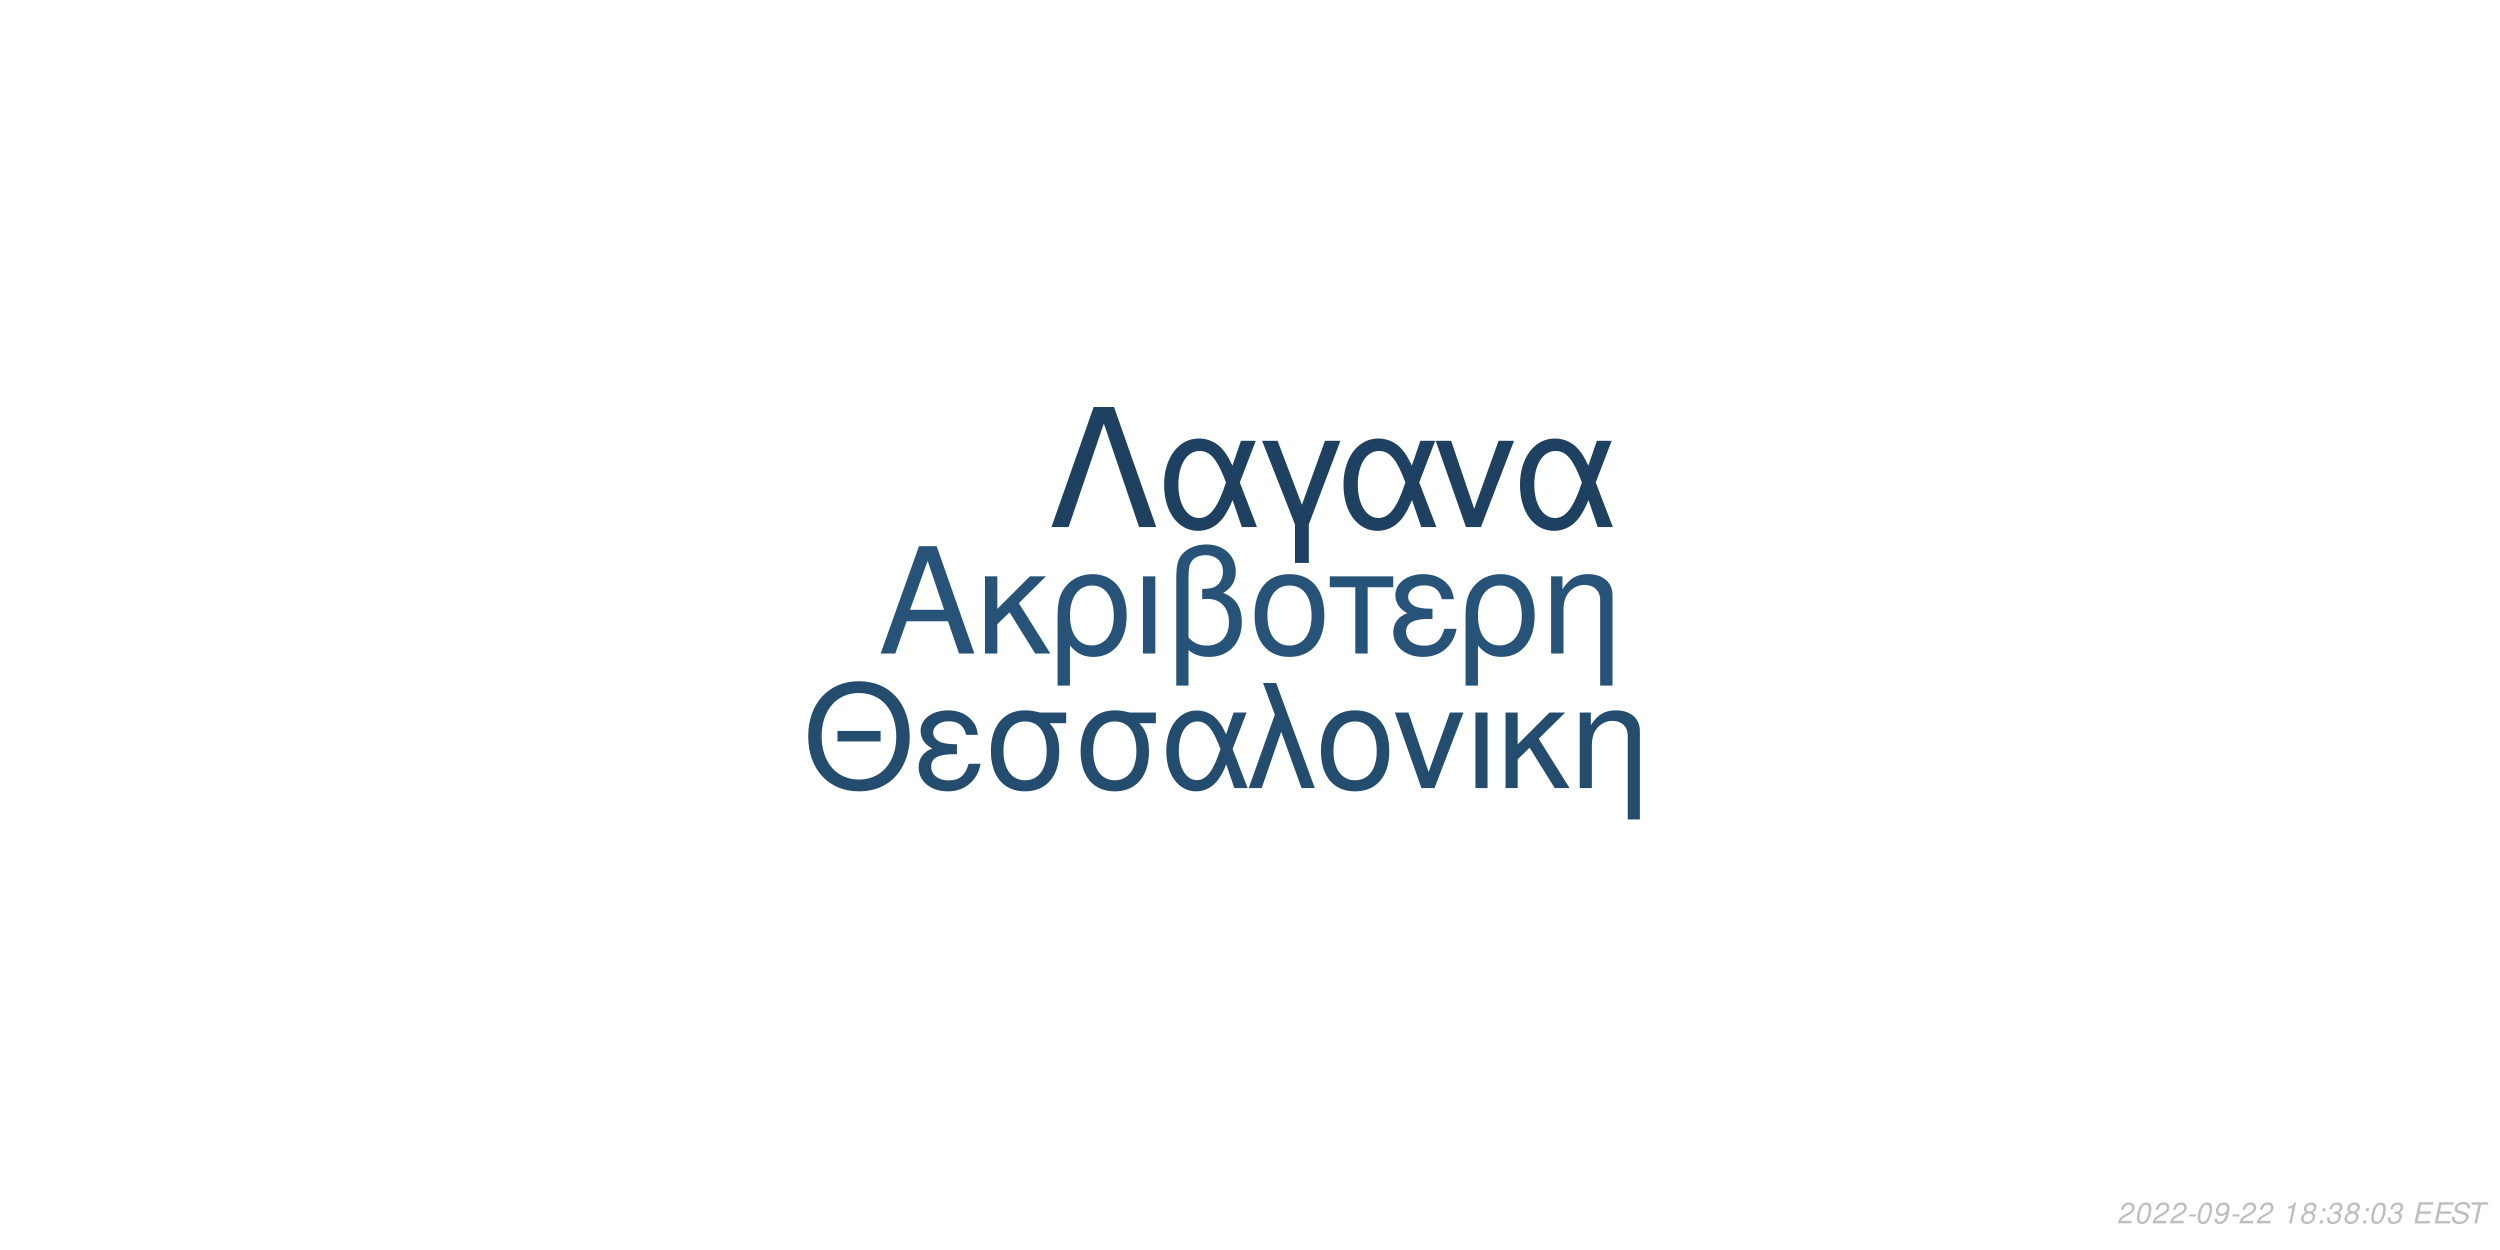
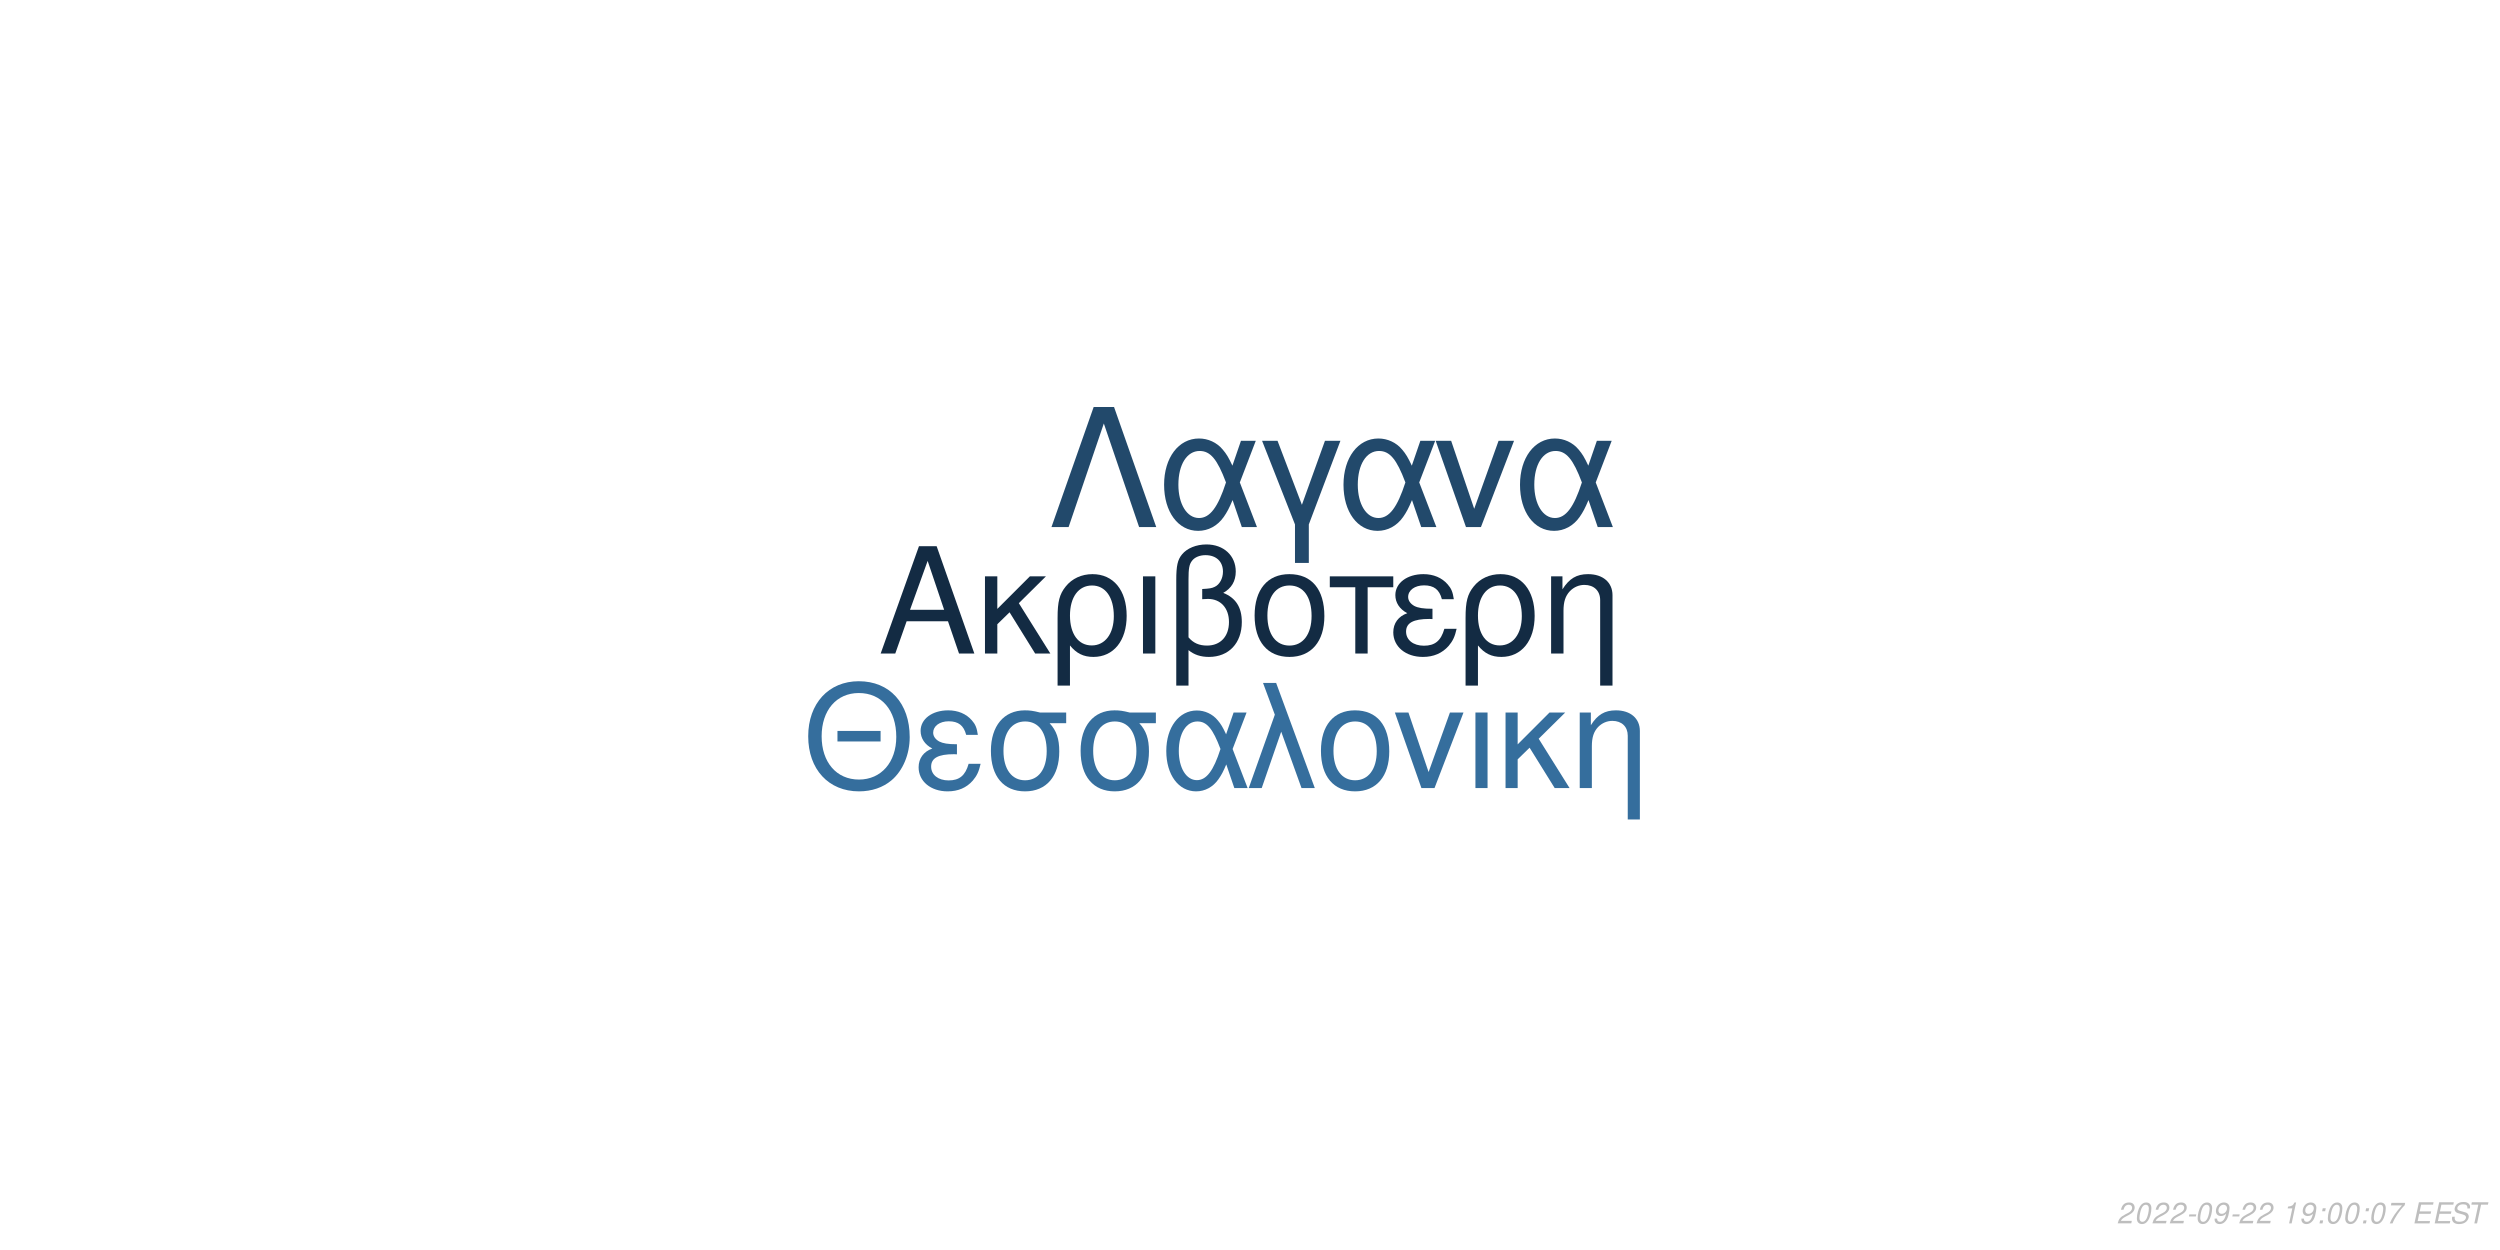
<svg xmlns="http://www.w3.org/2000/svg" xmlns:xlink="http://www.w3.org/1999/xlink" width="864pt" height="432pt" viewBox="0 0 864 432" version="1.1">
  <defs>
    <g>
      <symbol overflow="visible" id="glyph0-0">
        <path style="stroke:none;" d="" />
      </symbol>
      <symbol overflow="visible" id="glyph0-1">
        <path style="stroke:none;" d="M 24.125 -11.141 L 27.938 0 L 33.234 0 L 20.203 -37.094 L 14.094 -37.094 L 0.859 0 L 5.906 0 L 9.828 -11.141 Z M 22.797 -15.109 L 11 -15.109 L 17.094 -32.016 Z M 22.797 -15.109 " />
      </symbol>
      <symbol overflow="visible" id="glyph0-2">
        <path style="stroke:none;" d="M 7.172 -15.422 L 7.172 -26.672 L 2.906 -26.672 L 2.906 0 L 7.172 0 L 7.172 -10.125 L 11.406 -14.25 L 20.25 0 L 25.5 0 L 14.609 -17.406 L 23.969 -26.672 L 18.422 -26.672 Z M 7.172 -15.422 " />
      </symbol>
      <symbol overflow="visible" id="glyph0-3">
        <path style="stroke:none;" d="M 3 11.094 L 7.281 11.094 L 7.281 -2.797 C 9.516 -0.047 11.953 1.172 15.375 1.172 C 22.344 1.172 26.875 -4.422 26.875 -13.031 C 26.875 -21.891 22.297 -27.438 15.062 -27.438 C 11.297 -27.438 7.984 -25.906 5.797 -23.156 C 3.672 -20.516 3 -17.969 3 -12.359 Z M 14.906 -23.516 C 19.547 -23.516 22.438 -19.438 22.438 -12.922 C 22.438 -6.812 19.391 -2.797 14.812 -2.797 C 10.172 -2.797 7.281 -6.766 7.281 -13.125 C 7.281 -19.484 10.234 -23.516 14.906 -23.516 Z M 14.906 -23.516 " />
      </symbol>
      <symbol overflow="visible" id="glyph0-4">
        <path style="stroke:none;" d="M 3.516 0 L 7.781 0 L 7.781 -26.672 L 3.516 -26.672 Z M 3.516 0 " />
      </symbol>
      <symbol overflow="visible" id="glyph0-5">
        <path style="stroke:none;" d="M 4.016 11.094 L 8.25 11.094 L 8.25 -1.172 C 10.172 0.406 12.422 1.172 15.312 1.172 C 22.188 1.172 26.672 -3.609 26.672 -10.891 C 26.672 -15.984 24.578 -19.234 20.25 -20.969 C 23.109 -22.547 24.578 -25.031 24.578 -28.344 C 24.578 -33.844 20.406 -37.703 14.453 -37.703 C 10.938 -37.703 7.734 -36.391 6 -34.25 C 4.484 -32.422 4.016 -30.328 4.016 -25.391 Z M 8.25 -25.656 C 8.25 -29.359 8.5 -30.844 9.469 -32.062 C 10.375 -33.281 12.156 -34 14.094 -34 C 17.812 -34 20.156 -31.812 20.156 -28.297 C 20.156 -25.953 18.984 -23.812 17.297 -23.047 C 16.281 -22.547 15.469 -22.438 12.984 -22.297 L 12.984 -18.781 C 13.734 -18.828 14.344 -18.875 14.969 -18.875 C 19.344 -18.875 22.234 -15.719 22.234 -10.891 C 22.234 -5.906 19.281 -2.75 14.656 -2.75 C 11.953 -2.75 9.922 -3.609 8.25 -5.594 Z M 8.25 -25.656 " />
      </symbol>
      <symbol overflow="visible" id="glyph0-6">
        <path style="stroke:none;" d="M 14.094 -27.438 C 6.562 -27.438 2.094 -22.094 2.094 -13.125 C 2.094 -4.125 6.562 1.172 14.141 1.172 C 21.672 1.172 26.203 -4.172 26.203 -12.922 C 26.203 -22.188 21.828 -27.438 14.094 -27.438 Z M 14.141 -23.516 C 18.938 -23.516 21.781 -19.594 21.781 -12.984 C 21.781 -6.672 18.828 -2.75 14.141 -2.75 C 9.422 -2.75 6.516 -6.672 6.516 -13.125 C 6.516 -19.594 9.422 -23.516 14.141 -23.516 Z M 14.141 -23.516 " />
      </symbol>
      <symbol overflow="visible" id="glyph0-7">
        <path style="stroke:none;" d="M 7.891 0 L 12.156 0 L 12.156 -22.906 L 21.016 -22.906 L 21.016 -26.672 L -0.922 -26.672 L -0.922 -22.906 L 7.891 -22.906 Z M 7.891 0 " />
      </symbol>
      <symbol overflow="visible" id="glyph0-8">
        <path style="stroke:none;" d="M 14.562 -15.469 C 11.344 -15.469 9.562 -15.781 8.297 -16.438 C 6.922 -17.203 6.156 -18.328 6.156 -19.547 C 6.156 -21.891 8.453 -23.562 11.656 -23.562 C 15.062 -23.562 16.953 -22.094 17.812 -18.781 L 21.938 -18.781 C 21.578 -21.266 21.062 -22.5 19.797 -23.922 C 17.812 -26.203 14.906 -27.438 11.453 -27.438 C 5.797 -27.438 1.734 -24.375 1.734 -20.203 C 1.734 -17.609 3.156 -15.375 5.859 -13.938 C 2.797 -12.875 1.016 -10.484 1.016 -7.328 C 1.016 -2.391 5.297 1.172 11.25 1.172 C 14.969 1.172 17.906 -0.109 20.156 -2.641 C 21.578 -4.328 22.297 -5.797 22.906 -8.547 L 18.672 -8.547 C 17.5 -4.422 15.422 -2.703 11.609 -2.703 C 7.938 -2.703 5.438 -4.688 5.438 -7.578 C 5.438 -10.578 7.938 -11.953 13.484 -11.953 C 13.641 -11.953 14.094 -11.953 14.562 -11.906 Z M 14.562 -15.469 " />
      </symbol>
      <symbol overflow="visible" id="glyph0-9">
        <path style="stroke:none;" d="M 3.562 -26.672 L 3.562 0 L 7.844 0 L 7.844 -14.703 C 7.844 -17.906 8.5 -19.891 10.031 -21.531 C 11.406 -22.953 13.188 -23.719 15.062 -23.719 C 18.375 -23.719 20.516 -21.672 20.516 -18.469 L 20.516 11.094 L 24.781 11.094 L 24.781 -20.156 C 24.781 -24.578 21.469 -27.438 16.328 -27.438 C 12.359 -27.438 9.828 -25.906 7.484 -22.188 L 7.484 -26.672 Z M 3.562 -26.672 " />
      </symbol>
      <symbol overflow="visible" id="glyph1-0">
        <path style="stroke:none;" d="" />
      </symbol>
      <symbol overflow="visible" id="glyph1-1">
        <path style="stroke:none;" d="M 26.859 -19.734 L 11.953 -19.734 L 11.953 -16.094 L 26.859 -16.094 Z M 19.328 -36.922 C 8.922 -36.922 1.844 -29.25 1.844 -17.891 C 1.844 -6.484 8.875 1.141 19.391 1.141 C 23.812 1.141 27.703 -0.203 30.641 -2.688 C 34.578 -6.031 36.922 -11.656 36.922 -17.594 C 36.922 -29.297 30 -36.922 19.328 -36.922 Z M 19.328 -32.844 C 27.203 -32.844 32.281 -26.906 32.281 -17.688 C 32.281 -8.922 27.062 -2.938 19.391 -2.938 C 11.609 -2.938 6.484 -8.922 6.484 -17.891 C 6.484 -26.859 11.609 -32.844 19.328 -32.844 Z M 19.328 -32.844 " />
      </symbol>
      <symbol overflow="visible" id="glyph1-2">
        <path style="stroke:none;" d="M 14.25 -15.141 C 11.109 -15.141 9.375 -15.453 8.125 -16.094 C 6.781 -16.844 6.031 -17.938 6.031 -19.141 C 6.031 -21.422 8.266 -23.078 11.406 -23.078 C 14.75 -23.078 16.594 -21.625 17.438 -18.391 L 21.469 -18.391 C 21.125 -20.828 20.625 -22.031 19.391 -23.422 C 17.438 -25.656 14.594 -26.859 11.219 -26.859 C 5.688 -26.859 1.688 -23.875 1.688 -19.781 C 1.688 -17.234 3.094 -15.047 5.734 -13.656 C 2.734 -12.609 1 -10.266 1 -7.172 C 1 -2.344 5.188 1.141 11.016 1.141 C 14.656 1.141 17.547 -0.094 19.734 -2.594 C 21.125 -4.234 21.828 -5.688 22.422 -8.375 L 18.281 -8.375 C 17.141 -4.328 15.094 -2.641 11.359 -2.641 C 7.766 -2.641 5.328 -4.578 5.328 -7.422 C 5.328 -10.359 7.766 -11.703 13.203 -11.703 C 13.359 -11.703 13.797 -11.703 14.25 -11.656 Z M 14.25 -15.141 " />
      </symbol>
      <symbol overflow="visible" id="glyph1-3">
        <path style="stroke:none;" d="M 29 -26.109 L 19.938 -26.109 C 17.594 -26.703 16.438 -26.859 14.703 -26.859 C 7.469 -26.859 2.984 -21.469 2.984 -12.859 C 2.984 -4.031 7.375 1.141 14.797 1.141 C 22.172 1.141 26.609 -4.078 26.609 -12.656 C 26.609 -17.047 25.656 -19.828 23.266 -22.422 L 29 -22.422 Z M 14.797 -23.016 C 19.531 -23.016 22.266 -19.234 22.266 -12.75 C 22.266 -6.531 19.438 -2.688 14.797 -2.688 C 10.172 -2.688 7.328 -6.531 7.328 -12.859 C 7.328 -19.188 10.172 -23.016 14.797 -23.016 Z M 14.797 -23.016 " />
      </symbol>
      <symbol overflow="visible" id="glyph1-4">
        <path style="stroke:none;" d="M 29.344 -26.109 L 24.859 -26.109 L 22.266 -18.578 C 21.125 -21.031 20.484 -22.125 19.328 -23.469 C 17.547 -25.609 14.906 -26.812 12.156 -26.812 C 5.984 -26.812 1.594 -20.984 1.594 -12.812 C 1.594 -4.578 5.828 1.141 11.906 1.141 C 14.953 1.141 17.734 -0.344 19.625 -3.047 C 20.672 -4.531 21.281 -5.688 22.328 -8.172 L 25.109 0 L 29.703 0 L 24.516 -13.5 Z M 20.328 -13.5 C 17.891 -5.922 15.453 -2.734 12.156 -2.734 C 8.516 -2.734 5.922 -6.922 5.922 -12.812 C 5.922 -18.938 8.516 -23.016 12.359 -23.016 C 15.594 -23.016 17.688 -20.531 20.328 -13.5 Z M 20.328 -13.5 " />
      </symbol>
      <symbol overflow="visible" id="glyph1-5">
        <path style="stroke:none;" d="M 1.094 0 L 5.578 0 L 12.312 -19.484 L 19.328 0 L 23.922 0 L 10.562 -36.328 L 6.031 -36.328 L 10.109 -25.359 Z M 1.094 0 " />
      </symbol>
      <symbol overflow="visible" id="glyph1-6">
        <path style="stroke:none;" d="M 13.797 -26.859 C 6.422 -26.859 2.047 -21.625 2.047 -12.859 C 2.047 -4.031 6.422 1.141 13.859 1.141 C 21.234 1.141 25.656 -4.078 25.656 -12.656 C 25.656 -21.719 21.375 -26.859 13.797 -26.859 Z M 13.859 -23.016 C 18.531 -23.016 21.328 -19.188 21.328 -12.703 C 21.328 -6.531 18.438 -2.688 13.859 -2.688 C 9.219 -2.688 6.375 -6.531 6.375 -12.859 C 6.375 -19.188 9.219 -23.016 13.859 -23.016 Z M 13.859 -23.016 " />
      </symbol>
      <symbol overflow="visible" id="glyph1-7">
        <path style="stroke:none;" d="M 14.297 0 L 24.312 -26.109 L 19.625 -26.109 L 12.25 -5.531 L 5.281 -26.109 L 0.594 -26.109 L 9.766 0 Z M 14.297 0 " />
      </symbol>
      <symbol overflow="visible" id="glyph1-8">
        <path style="stroke:none;" d="M 3.438 0 L 7.625 0 L 7.625 -26.109 L 3.438 -26.109 Z M 3.438 0 " />
      </symbol>
      <symbol overflow="visible" id="glyph1-9">
        <path style="stroke:none;" d="M 7.031 -15.094 L 7.031 -26.109 L 2.844 -26.109 L 2.844 0 L 7.031 0 L 7.031 -9.922 L 11.156 -13.953 L 19.828 0 L 24.969 0 L 14.297 -17.047 L 23.469 -26.109 L 18.031 -26.109 Z M 7.031 -15.094 " />
      </symbol>
      <symbol overflow="visible" id="glyph1-10">
        <path style="stroke:none;" d="M 3.484 -26.109 L 3.484 0 L 7.672 0 L 7.672 -14.406 C 7.672 -17.547 8.328 -19.484 9.812 -21.078 C 11.156 -22.469 12.906 -23.219 14.75 -23.219 C 17.984 -23.219 20.078 -21.234 20.078 -18.094 L 20.078 10.859 L 24.266 10.859 L 24.266 -19.734 C 24.266 -24.062 21.031 -26.859 16 -26.859 C 12.109 -26.859 9.609 -25.359 7.328 -21.719 L 7.328 -26.109 Z M 3.484 -26.109 " />
      </symbol>
      <symbol overflow="visible" id="glyph2-0">
        <path style="stroke:none;" d="" />
      </symbol>
      <symbol overflow="visible" id="glyph2-1">
        <path style="stroke:none;" d="M 22.531 -41.484 L 15.484 -41.484 L 0.906 0 L 6.828 0 L 19 -35.797 L 31.188 0 L 37.109 0 Z M 22.531 -41.484 " />
      </symbol>
      <symbol overflow="visible" id="glyph2-2">
        <path style="stroke:none;" d="M 33.516 -29.812 L 28.391 -29.812 L 25.438 -21.219 C 24.125 -24.016 23.391 -25.266 22.078 -26.797 C 20.031 -29.25 17.016 -30.609 13.891 -30.609 C 6.828 -30.609 1.828 -23.953 1.828 -14.625 C 1.828 -5.234 6.656 1.312 13.594 1.312 C 17.078 1.312 20.266 -0.391 22.422 -3.469 C 23.609 -5.172 24.297 -6.484 25.5 -9.328 L 28.688 0 L 33.922 0 L 28 -15.422 Z M 23.219 -15.422 C 20.422 -6.766 17.641 -3.125 13.891 -3.125 C 9.734 -3.125 6.766 -7.906 6.766 -14.625 C 6.766 -21.625 9.734 -26.297 14.109 -26.297 C 17.812 -26.297 20.203 -23.453 23.219 -15.422 Z M 23.219 -15.422 " />
      </symbol>
      <symbol overflow="visible" id="glyph2-3">
        <path style="stroke:none;" d="M 12.062 12.406 L 16.844 12.406 L 16.844 -0.906 L 27.766 -29.812 L 22.422 -29.812 L 14.453 -7.688 L 6.031 -29.812 L 0.688 -29.812 L 12.062 -0.906 Z M 12.062 12.406 " />
      </symbol>
      <symbol overflow="visible" id="glyph2-4">
        <path style="stroke:none;" d="M 16.328 0 L 27.766 -29.812 L 22.422 -29.812 L 14 -6.312 L 6.031 -29.812 L 0.688 -29.812 L 11.156 0 Z M 16.328 0 " />
      </symbol>
      <symbol overflow="visible" id="glyph3-0">
        <path style="stroke:none;" d="" />
      </symbol>
      <symbol overflow="visible" id="glyph3-1">
        <path style="stroke:none;" d="M 5.234 -0.875 L 1.469 -0.875 C 1.641 -1.375 2.203 -1.891 3.109 -2.344 L 4.234 -2.938 C 5.562 -3.625 6.219 -4.469 6.219 -5.484 C 6.219 -5.938 6.062 -6.359 5.797 -6.656 C 5.469 -7.047 4.984 -7.234 4.312 -7.234 C 2.766 -7.234 1.891 -6.453 1.484 -4.734 L 2.375 -4.734 C 2.484 -5.188 2.609 -5.484 2.797 -5.75 C 3.094 -6.203 3.609 -6.453 4.188 -6.453 C 4.891 -6.453 5.344 -6.031 5.344 -5.375 C 5.344 -4.703 4.859 -4.094 4.016 -3.656 L 2.984 -3.125 C 1.234 -2.188 0.797 -1.656 0.344 -0.016 L 5.047 -0.016 Z M 5.234 -0.875 " />
      </symbol>
      <symbol overflow="visible" id="glyph3-2">
        <path style="stroke:none;" d="M 4.203 -7.234 C 3.375 -7.234 2.688 -6.812 2.125 -5.984 C 1.484 -5.047 0.984 -3.188 0.984 -1.734 C 0.984 -1.109 1.172 -0.562 1.484 -0.266 C 1.797 0.047 2.281 0.234 2.766 0.234 C 3.625 0.234 4.281 -0.156 4.859 -1.016 C 5.516 -1.953 6 -3.797 6 -5.266 C 6 -6.5 5.328 -7.234 4.203 -7.234 Z M 4.094 -6.453 C 4.734 -6.453 5.125 -5.984 5.125 -5.156 C 5.125 -4.203 4.781 -2.625 4.406 -1.812 C 3.984 -0.938 3.516 -0.547 2.875 -0.547 C 2.25 -0.547 1.875 -1.031 1.875 -1.828 C 1.875 -2.797 2.203 -4.344 2.594 -5.203 C 2.984 -6.047 3.453 -6.453 4.094 -6.453 Z M 4.094 -6.453 " />
      </symbol>
      <symbol overflow="visible" id="glyph3-3">
        <path style="stroke:none;" d="M 3.516 -3.125 L 1.125 -3.125 L 0.969 -2.406 L 3.359 -2.406 Z M 3.516 -3.125 " />
      </symbol>
      <symbol overflow="visible" id="glyph3-4">
        <path style="stroke:none;" d="M 0.844 -1.656 C 0.844 -1.547 0.844 -1.438 0.844 -1.375 C 0.844 -0.406 1.531 0.234 2.578 0.234 C 3.203 0.234 3.766 0.016 4.297 -0.438 C 4.938 -1 5.312 -1.656 5.594 -2.719 C 5.844 -3.672 6.016 -4.766 6.016 -5.375 C 6.016 -5.844 5.844 -6.328 5.547 -6.656 C 5.203 -7.031 4.703 -7.234 4.062 -7.234 C 2.516 -7.234 1.297 -5.938 1.297 -4.266 C 1.297 -3.203 1.984 -2.547 3.047 -2.547 C 3.484 -2.547 3.953 -2.672 4.281 -2.891 C 4.406 -2.984 4.547 -3.078 4.828 -3.344 C 4.438 -1.484 3.703 -0.547 2.703 -0.547 C 2.109 -0.547 1.719 -0.938 1.719 -1.547 L 1.719 -1.656 Z M 3.953 -6.453 C 4.625 -6.453 5.141 -5.953 5.141 -5.281 C 5.141 -4.188 4.312 -3.312 3.297 -3.312 C 2.594 -3.312 2.172 -3.734 2.172 -4.453 C 2.172 -5.562 2.984 -6.453 3.953 -6.453 Z M 3.953 -6.453 " />
      </symbol>
      <symbol overflow="visible" id="glyph3-5">
        <path style="stroke:none;" d="" />
      </symbol>
      <symbol overflow="visible" id="glyph3-6">
        <path style="stroke:none;" d="M 3.703 -5.188 L 2.594 0 L 3.469 0 L 5.016 -7.234 L 4.438 -7.234 C 3.906 -6.156 3.688 -6.016 2.234 -5.812 L 2.109 -5.188 Z M 3.703 -5.188 " />
      </symbol>
      <symbol overflow="visible" id="glyph3-7">
-         <path style="stroke:none;" d="M 4.766 -3.797 C 5.078 -3.969 5.234 -4.078 5.438 -4.234 C 5.812 -4.594 6.062 -5.172 6.062 -5.734 C 6.062 -6.625 5.344 -7.234 4.266 -7.234 C 2.812 -7.234 1.703 -6.219 1.703 -4.875 C 1.703 -4.406 1.875 -4.125 2.359 -3.812 C 1.297 -3.312 0.75 -2.516 0.75 -1.469 C 0.75 -0.438 1.547 0.234 2.812 0.234 C 3.656 0.234 4.359 -0.094 4.938 -0.734 C 5.359 -1.234 5.609 -1.859 5.609 -2.438 C 5.609 -3.047 5.312 -3.516 4.766 -3.797 Z M 4.109 -6.453 C 4.797 -6.453 5.188 -6.125 5.188 -5.578 C 5.188 -5.266 5.062 -4.922 4.859 -4.672 C 4.562 -4.312 4.188 -4.156 3.656 -4.156 C 2.984 -4.156 2.594 -4.453 2.594 -4.984 C 2.594 -5.859 3.203 -6.453 4.109 -6.453 Z M 3.453 -3.406 C 4.234 -3.406 4.734 -2.984 4.734 -2.312 C 4.734 -1.312 3.922 -0.547 2.875 -0.547 C 2.125 -0.547 1.625 -0.969 1.625 -1.625 C 1.625 -2.609 2.438 -3.406 3.453 -3.406 Z M 3.453 -3.406 " />
+         <path style="stroke:none;" d="M 2.359 -1.031 L 1.312 -1.031 L 1.094 0 L 2.141 0 Z M 3.266 -5.234 L 2.219 -5.234 L 2 -4.203 L 3.047 -4.203 Z M 3.266 -5.234 " />
      </symbol>
      <symbol overflow="visible" id="glyph3-8">
-         <path style="stroke:none;" d="M 2.359 -1.031 L 1.312 -1.031 L 1.094 0 L 2.141 0 Z M 3.266 -5.234 L 2.219 -5.234 L 2 -4.203 L 3.047 -4.203 Z M 3.266 -5.234 " />
+         <path style="stroke:none;" d="M 6.703 -7.094 L 1.953 -7.094 L 1.766 -6.219 L 5.594 -6.219 C 3.344 -3.688 2.266 -2.109 1.375 0 L 2.344 0 C 3.031 -1.906 4.828 -4.594 6.547 -6.281 Z M 6.703 -7.094 " />
      </symbol>
      <symbol overflow="visible" id="glyph3-9">
-         <path style="stroke:none;" d="M 2.922 -3.312 C 3.125 -3.344 3.234 -3.344 3.375 -3.344 C 4.203 -3.344 4.688 -3 4.688 -2.406 C 4.688 -1.312 3.906 -0.547 2.781 -0.547 C 2.047 -0.547 1.594 -0.938 1.594 -1.562 C 1.594 -1.719 1.609 -1.844 1.656 -2.094 L 0.766 -2.094 C 0.734 -1.797 0.719 -1.641 0.719 -1.469 C 0.719 -0.375 1.406 0.234 2.641 0.234 C 3.547 0.234 4.297 -0.078 4.812 -0.656 C 5.266 -1.156 5.562 -1.875 5.562 -2.547 C 5.562 -3.125 5.344 -3.453 4.797 -3.734 C 5.641 -4.234 6.016 -4.844 6.016 -5.734 C 6.016 -6.656 5.312 -7.234 4.203 -7.234 C 3.375 -7.234 2.672 -6.938 2.188 -6.375 C 1.891 -6.031 1.703 -5.641 1.516 -4.906 L 2.391 -4.906 C 2.5 -5.359 2.594 -5.594 2.734 -5.812 C 3.047 -6.234 3.516 -6.453 4.078 -6.453 C 4.734 -6.453 5.141 -6.125 5.141 -5.578 C 5.141 -5.188 5.016 -4.797 4.797 -4.547 C 4.516 -4.234 4 -4.062 3.266 -4.062 L 3.078 -4.062 Z M 2.922 -3.312 " />
+         <path style="stroke:none;" d="M 2.547 -3.312 L 6.5 -3.312 L 6.688 -4.141 L 2.719 -4.141 L 3.219 -6.469 L 7.344 -6.469 L 7.516 -7.297 L 2.453 -7.297 L 0.906 0 L 6.125 0 L 6.297 -0.812 L 2.016 -0.812 Z M 2.547 -3.312 " />
      </symbol>
      <symbol overflow="visible" id="glyph3-10">
-         <path style="stroke:none;" d="M 2.547 -3.312 L 6.5 -3.312 L 6.688 -4.141 L 2.719 -4.141 L 3.219 -6.469 L 7.344 -6.469 L 7.516 -7.297 L 2.453 -7.297 L 0.906 0 L 6.125 0 L 6.297 -0.812 L 2.016 -0.812 Z M 2.547 -3.312 " />
+         <path style="stroke:none;" d="M 7.062 -5.156 C 7.125 -5.438 7.141 -5.562 7.141 -5.703 C 7.141 -6.156 6.938 -6.594 6.594 -6.891 C 6.188 -7.25 5.656 -7.406 4.875 -7.406 C 3.844 -7.406 3.047 -7.125 2.5 -6.562 C 2.094 -6.141 1.781 -5.438 1.781 -4.922 C 1.781 -4.297 2.219 -3.766 2.891 -3.562 L 4.594 -3.094 C 5.406 -2.859 5.734 -2.578 5.734 -2.094 C 5.734 -1.781 5.547 -1.406 5.266 -1.141 C 4.844 -0.766 4.266 -0.578 3.453 -0.578 C 2.328 -0.578 1.812 -0.984 1.812 -1.906 C 1.812 -2.047 1.812 -2.125 1.844 -2.312 L 0.984 -2.312 C 0.906 -2.062 0.891 -1.906 0.891 -1.688 C 0.891 -0.484 1.797 0.234 3.297 0.234 C 4.359 0.234 5.234 -0.062 5.812 -0.609 C 6.344 -1.078 6.688 -1.797 6.688 -2.375 C 6.688 -2.641 6.609 -2.906 6.453 -3.156 C 6.234 -3.5 5.938 -3.703 5.469 -3.828 L 3.75 -4.312 C 2.984 -4.547 2.734 -4.734 2.734 -5.188 C 2.734 -5.547 2.875 -5.844 3.188 -6.109 C 3.547 -6.438 4.031 -6.594 4.703 -6.594 C 5.266 -6.594 5.688 -6.484 5.906 -6.297 C 6.094 -6.125 6.219 -5.797 6.219 -5.516 C 6.219 -5.422 6.203 -5.344 6.188 -5.156 Z M 7.062 -5.156 " />
      </symbol>
      <symbol overflow="visible" id="glyph3-11">
-         <path style="stroke:none;" d="M 7.062 -5.156 C 7.125 -5.438 7.141 -5.562 7.141 -5.703 C 7.141 -6.156 6.938 -6.594 6.594 -6.891 C 6.188 -7.25 5.656 -7.406 4.875 -7.406 C 3.844 -7.406 3.047 -7.125 2.5 -6.562 C 2.094 -6.141 1.781 -5.438 1.781 -4.922 C 1.781 -4.297 2.219 -3.766 2.891 -3.562 L 4.594 -3.094 C 5.406 -2.859 5.734 -2.578 5.734 -2.094 C 5.734 -1.781 5.547 -1.406 5.266 -1.141 C 4.844 -0.766 4.266 -0.578 3.453 -0.578 C 2.328 -0.578 1.812 -0.984 1.812 -1.906 C 1.812 -2.047 1.812 -2.125 1.844 -2.312 L 0.984 -2.312 C 0.906 -2.062 0.891 -1.906 0.891 -1.688 C 0.891 -0.484 1.797 0.234 3.297 0.234 C 4.359 0.234 5.234 -0.062 5.812 -0.609 C 6.344 -1.078 6.688 -1.797 6.688 -2.375 C 6.688 -2.641 6.609 -2.906 6.453 -3.156 C 6.234 -3.5 5.938 -3.703 5.469 -3.828 L 3.75 -4.312 C 2.984 -4.547 2.734 -4.734 2.734 -5.188 C 2.734 -5.547 2.875 -5.844 3.188 -6.109 C 3.547 -6.438 4.031 -6.594 4.703 -6.594 C 5.266 -6.594 5.688 -6.484 5.906 -6.297 C 6.094 -6.125 6.219 -5.797 6.219 -5.516 C 6.219 -5.422 6.203 -5.344 6.188 -5.156 Z M 7.062 -5.156 " />
-       </symbol>
-       <symbol overflow="visible" id="glyph3-12">
        <path style="stroke:none;" d="M 4.938 -6.469 L 7.312 -6.469 L 7.484 -7.297 L 1.75 -7.297 L 1.578 -6.469 L 3.984 -6.469 L 2.609 0 L 3.547 0 Z M 4.938 -6.469 " />
      </symbol>
    </g>
  </defs>
  <g id="surface1">
    <rect x="0" y="0" width="864" height="432" style="fill:rgb(100%,100%,100%);fill-opacity:1;stroke:none;" />
-     <g style="fill:rgb(15.294%,32.549%,47.059%);fill-opacity:1;">
+     <g style="fill:rgb(7.451%,16.863%,26.275%);fill-opacity:1;">
      <use xlink:href="#glyph0-1" x="303.5" y="225.861" />
      <use xlink:href="#glyph0-2" x="337.5" y="225.861" />
      <use xlink:href="#glyph0-3" x="362.5" y="225.861" />
      <use xlink:href="#glyph0-4" x="391.5" y="225.861" />
      <use xlink:href="#glyph0-5" x="402.5" y="225.861" />
      <use xlink:href="#glyph0-6" x="431.5" y="225.861" />
      <use xlink:href="#glyph0-7" x="460.5" y="225.861" />
      <use xlink:href="#glyph0-8" x="480.5" y="225.861" />
      <use xlink:href="#glyph0-3" x="503.5" y="225.861" />
      <use xlink:href="#glyph0-9" x="532.5" y="225.861" />
    </g>
-     <g style="fill:rgb(14.118%,29.804%,43.529%);fill-opacity:1;">
+     <g style="fill:rgb(20.784%,43.137%,61.569%);fill-opacity:1;">
      <use xlink:href="#glyph1-1" x="277.473" y="272.354" />
      <use xlink:href="#glyph1-2" x="316.473" y="272.354" />
      <use xlink:href="#glyph1-3" x="339.473" y="272.354" />
      <use xlink:href="#glyph1-3" x="370.473" y="272.354" />
      <use xlink:href="#glyph1-4" x="401.473" y="272.354" />
      <use xlink:href="#glyph1-5" x="430.473" y="272.354" />
      <use xlink:href="#glyph1-6" x="454.473" y="272.354" />
      <use xlink:href="#glyph1-7" x="481.473" y="272.354" />
      <use xlink:href="#glyph1-8" x="506.473" y="272.354" />
      <use xlink:href="#glyph1-9" x="517.473" y="272.354" />
      <use xlink:href="#glyph1-10" x="542.473" y="272.354" />
    </g>
-     <g style="fill:rgb(11.765%,25.49%,38.039%);fill-opacity:1;">
+     <g style="fill:rgb(13.333%,28.627%,41.961%);fill-opacity:1;">
      <use xlink:href="#glyph2-1" x="362.484" y="182.152" />
      <use xlink:href="#glyph2-2" x="400.484" y="182.152" />
      <use xlink:href="#glyph2-3" x="435.484" y="182.152" />
      <use xlink:href="#glyph2-2" x="462.484" y="182.152" />
      <use xlink:href="#glyph2-4" x="495.484" y="182.152" />
      <use xlink:href="#glyph2-2" x="523.484" y="182.152" />
    </g>
    <g style="fill:rgb(74.51%,74.51%,74.51%);fill-opacity:1;">
      <use xlink:href="#glyph3-1" x="731.52" y="422.81" />
      <use xlink:href="#glyph3-2" x="737.52" y="422.81" />
      <use xlink:href="#glyph3-1" x="743.52" y="422.81" />
      <use xlink:href="#glyph3-1" x="749.52" y="422.81" />
      <use xlink:href="#glyph3-3" x="755.52" y="422.81" />
      <use xlink:href="#glyph3-2" x="758.52" y="422.81" />
      <use xlink:href="#glyph3-4" x="764.52" y="422.81" />
      <use xlink:href="#glyph3-3" x="770.52" y="422.81" />
      <use xlink:href="#glyph3-1" x="773.52" y="422.81" />
      <use xlink:href="#glyph3-1" x="779.52" y="422.81" />
      <use xlink:href="#glyph3-5" x="785.52" y="422.81" />
      <use xlink:href="#glyph3-6" x="788.52" y="422.81" />
-       <use xlink:href="#glyph3-7" x="794.52" y="422.81" />
-       <use xlink:href="#glyph3-8" x="800.52" y="422.81" />
-       <use xlink:href="#glyph3-9" x="803.52" y="422.81" />
-       <use xlink:href="#glyph3-7" x="809.52" y="422.81" />
-       <use xlink:href="#glyph3-8" x="815.52" y="422.81" />
+       <use xlink:href="#glyph3-4" x="794.52" y="422.81" />
+       <use xlink:href="#glyph3-7" x="800.52" y="422.81" />
+       <use xlink:href="#glyph3-2" x="803.52" y="422.81" />
+       <use xlink:href="#glyph3-2" x="809.52" y="422.81" />
+       <use xlink:href="#glyph3-7" x="815.52" y="422.81" />
      <use xlink:href="#glyph3-2" x="818.52" y="422.81" />
-       <use xlink:href="#glyph3-9" x="824.52" y="422.81" />
+       <use xlink:href="#glyph3-8" x="824.52" y="422.81" />
      <use xlink:href="#glyph3-5" x="830.52" y="422.81" />
-       <use xlink:href="#glyph3-10" x="833.52" y="422.81" />
-       <use xlink:href="#glyph3-10" x="840.52" y="422.81" />
-       <use xlink:href="#glyph3-11" x="846.52" y="422.81" />
-       <use xlink:href="#glyph3-12" x="852.52" y="422.81" />
+       <use xlink:href="#glyph3-9" x="833.52" y="422.81" />
+       <use xlink:href="#glyph3-9" x="840.52" y="422.81" />
+       <use xlink:href="#glyph3-10" x="846.52" y="422.81" />
+       <use xlink:href="#glyph3-11" x="852.52" y="422.81" />
    </g>
  </g>
</svg>
